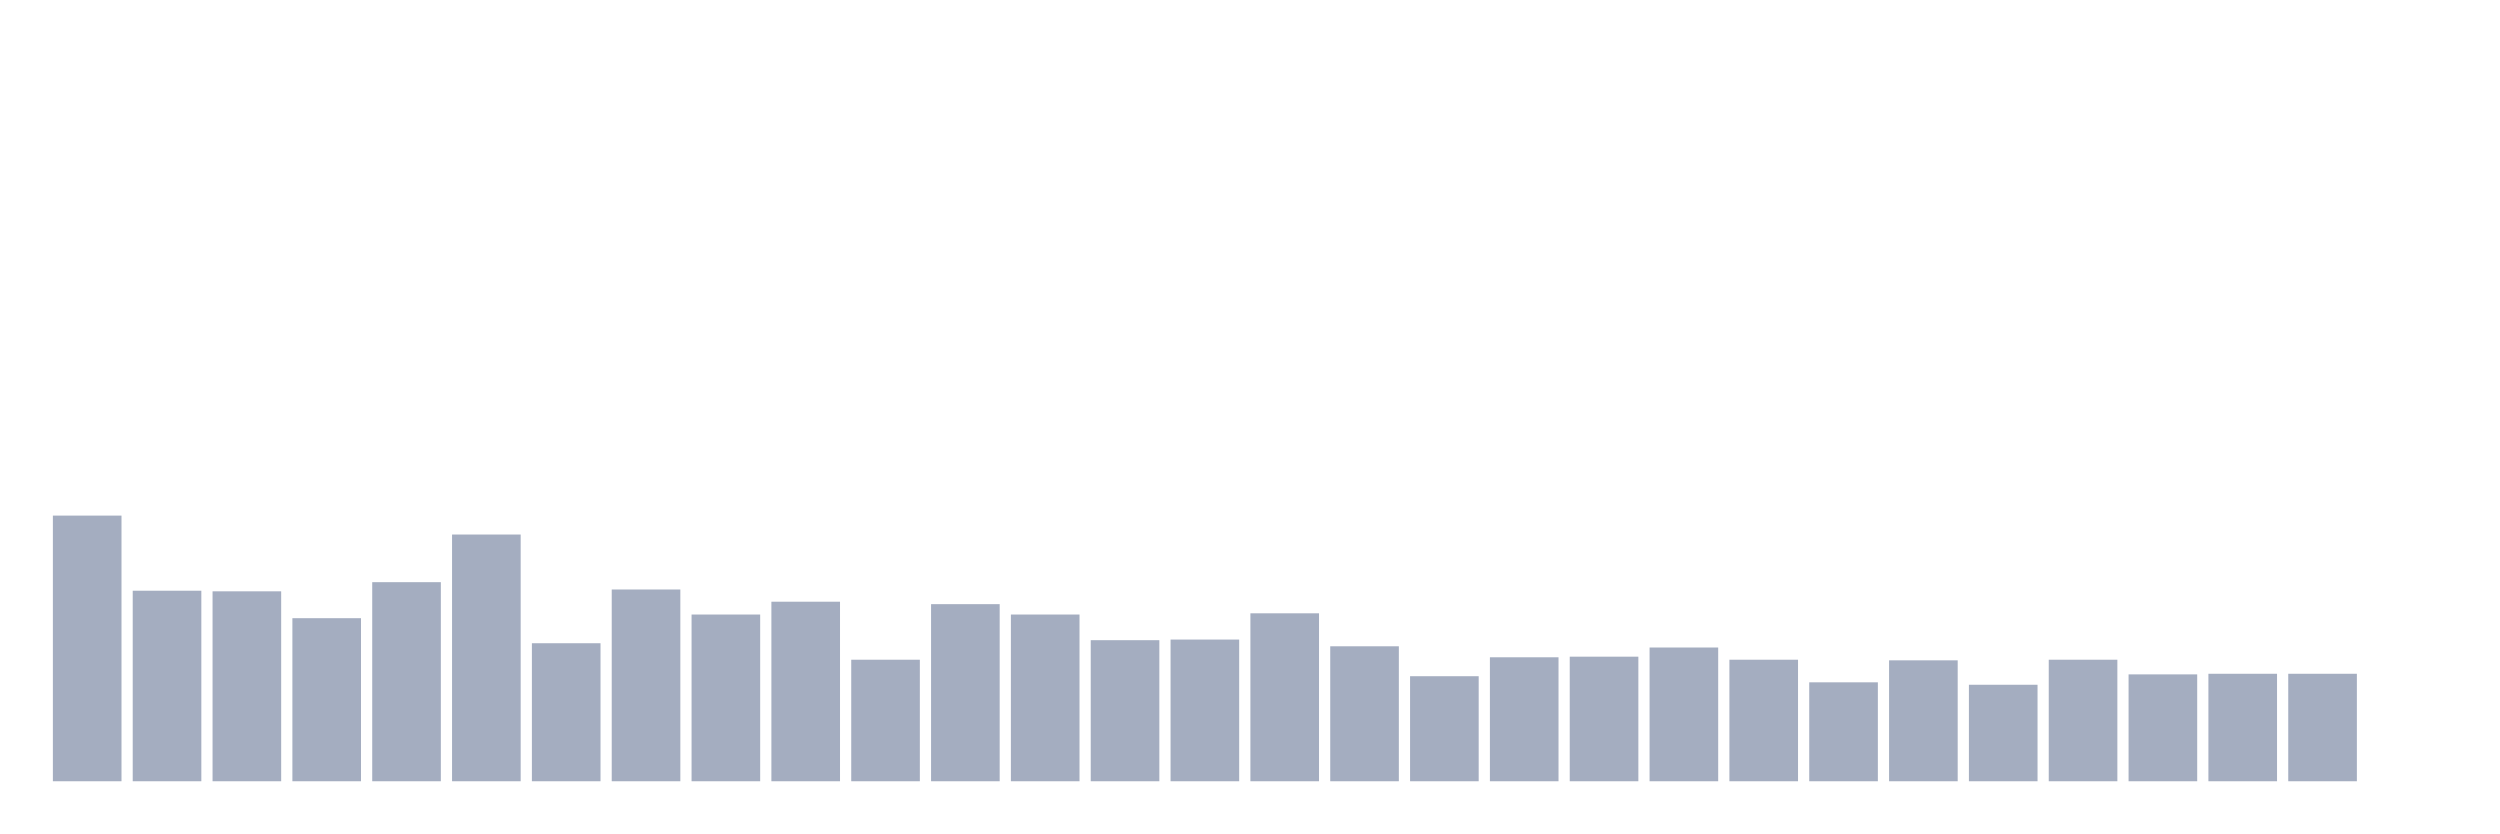
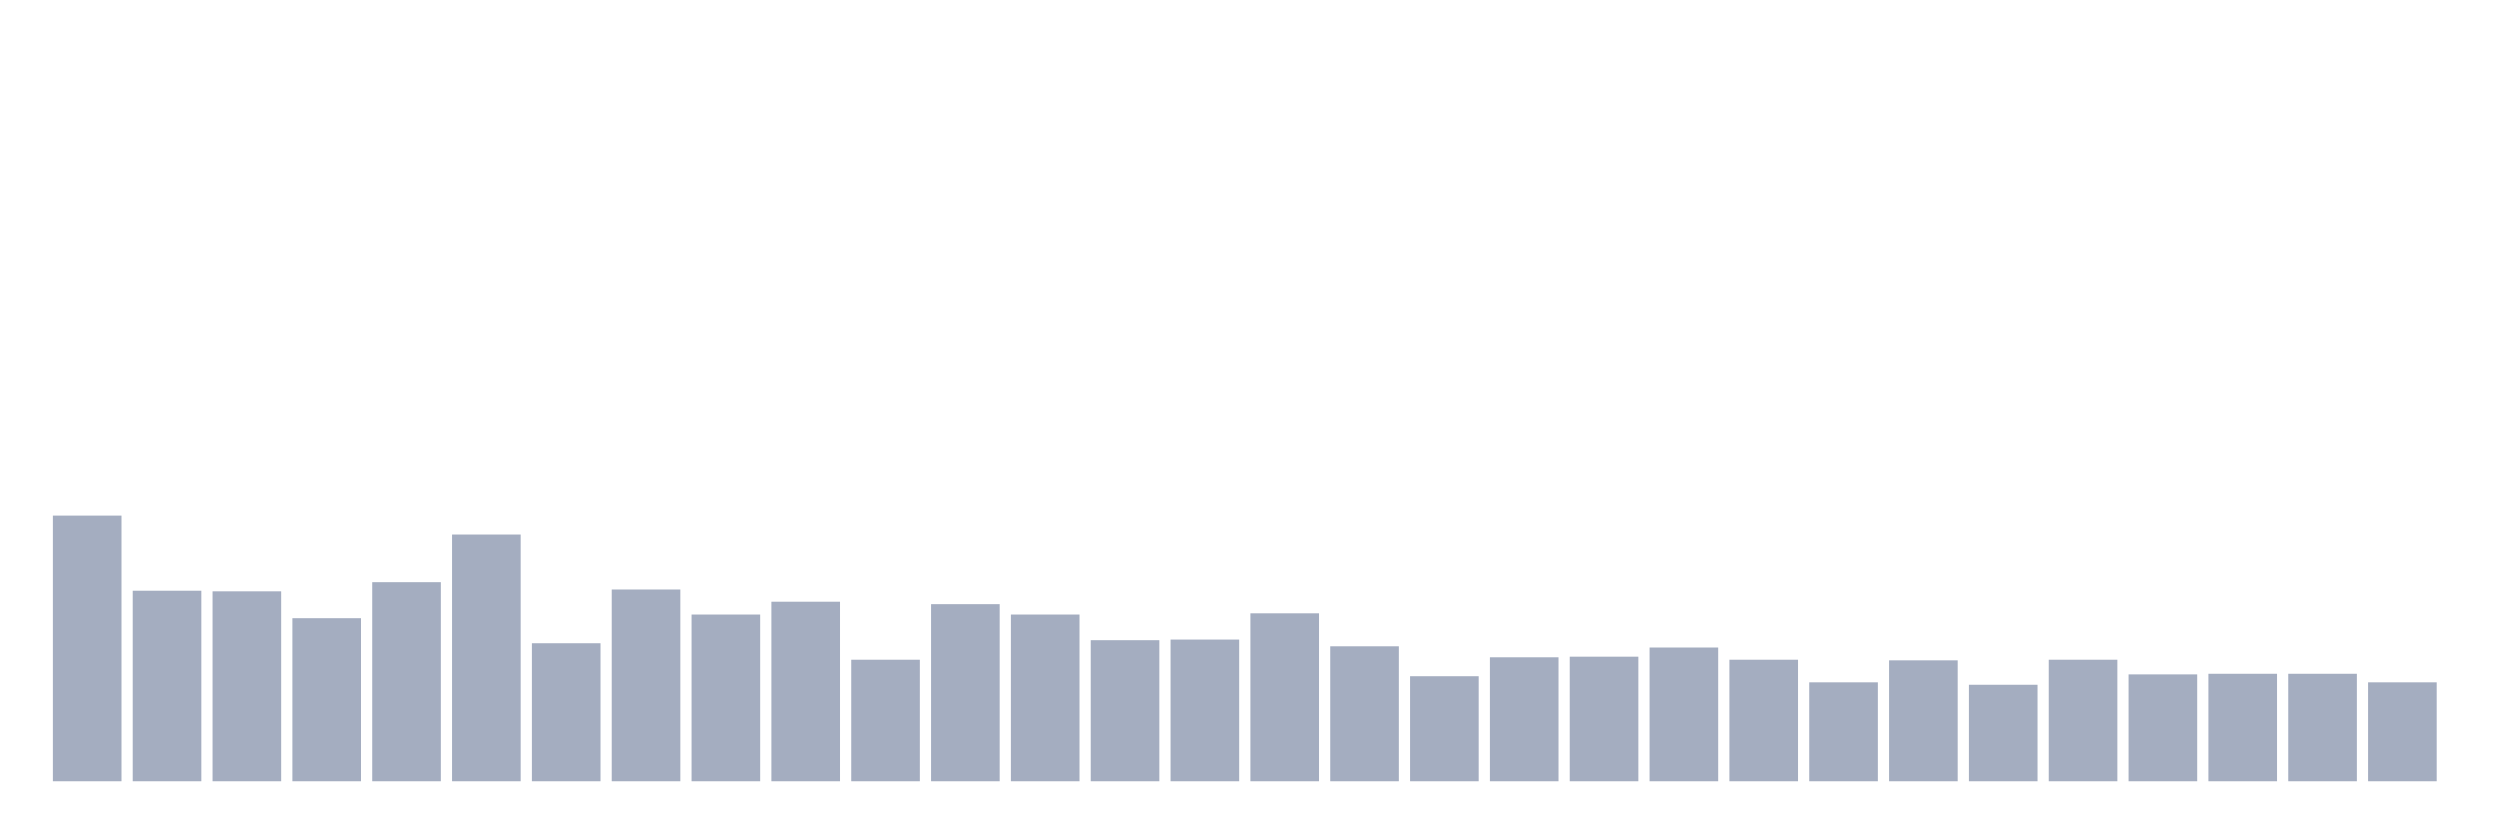
<svg xmlns="http://www.w3.org/2000/svg" viewBox="0 0 480 160">
  <g transform="translate(10,10)">
    <rect class="bar" x="0.153" width="13.175" y="88.995" height="51.005" fill="rgb(164,173,192)" />
    <rect class="bar" x="15.482" width="13.175" y="103.417" height="36.583" fill="rgb(164,173,192)" />
    <rect class="bar" x="30.81" width="13.175" y="103.534" height="36.466" fill="rgb(164,173,192)" />
    <rect class="bar" x="46.138" width="13.175" y="108.693" height="31.307" fill="rgb(164,173,192)" />
    <rect class="bar" x="61.466" width="13.175" y="101.776" height="38.224" fill="rgb(164,173,192)" />
    <rect class="bar" x="76.794" width="13.175" y="92.63" height="47.37" fill="rgb(164,173,192)" />
    <rect class="bar" x="92.123" width="13.175" y="113.501" height="26.499" fill="rgb(164,173,192)" />
    <rect class="bar" x="107.451" width="13.175" y="103.183" height="36.817" fill="rgb(164,173,192)" />
    <rect class="bar" x="122.779" width="13.175" y="107.99" height="32.01" fill="rgb(164,173,192)" />
    <rect class="bar" x="138.107" width="13.175" y="105.528" height="34.472" fill="rgb(164,173,192)" />
    <rect class="bar" x="153.436" width="13.175" y="116.667" height="23.333" fill="rgb(164,173,192)" />
    <rect class="bar" x="168.764" width="13.175" y="105.997" height="34.003" fill="rgb(164,173,192)" />
    <rect class="bar" x="184.092" width="13.175" y="107.99" height="32.01" fill="rgb(164,173,192)" />
    <rect class="bar" x="199.42" width="13.175" y="112.915" height="27.085" fill="rgb(164,173,192)" />
    <rect class="bar" x="214.748" width="13.175" y="112.797" height="27.203" fill="rgb(164,173,192)" />
    <rect class="bar" x="230.077" width="13.175" y="107.755" height="32.245" fill="rgb(164,173,192)" />
    <rect class="bar" x="245.405" width="13.175" y="114.087" height="25.913" fill="rgb(164,173,192)" />
    <rect class="bar" x="260.733" width="13.175" y="119.832" height="20.168" fill="rgb(164,173,192)" />
    <rect class="bar" x="276.061" width="13.175" y="116.198" height="23.802" fill="rgb(164,173,192)" />
    <rect class="bar" x="291.39" width="13.175" y="116.08" height="23.92" fill="rgb(164,173,192)" />
    <rect class="bar" x="306.718" width="13.175" y="114.322" height="25.678" fill="rgb(164,173,192)" />
    <rect class="bar" x="322.046" width="13.175" y="116.667" height="23.333" fill="rgb(164,173,192)" />
    <rect class="bar" x="337.374" width="13.175" y="121.005" height="18.995" fill="rgb(164,173,192)" />
    <rect class="bar" x="352.702" width="13.175" y="116.784" height="23.216" fill="rgb(164,173,192)" />
    <rect class="bar" x="368.031" width="13.175" y="121.474" height="18.526" fill="rgb(164,173,192)" />
    <rect class="bar" x="383.359" width="13.175" y="116.667" height="23.333" fill="rgb(164,173,192)" />
    <rect class="bar" x="398.687" width="13.175" y="119.481" height="20.519" fill="rgb(164,173,192)" />
    <rect class="bar" x="414.015" width="13.175" y="119.363" height="20.637" fill="rgb(164,173,192)" />
    <rect class="bar" x="429.344" width="13.175" y="119.363" height="20.637" fill="rgb(164,173,192)" />
-     <rect class="bar" x="444.672" width="13.175" y="140" height="0" fill="rgb(164,173,192)" />
+     <rect class="bar" x="444.672" width="13.175" y="121.005" height="18.995" fill="rgb(164,173,192)" />
  </g>
</svg>
